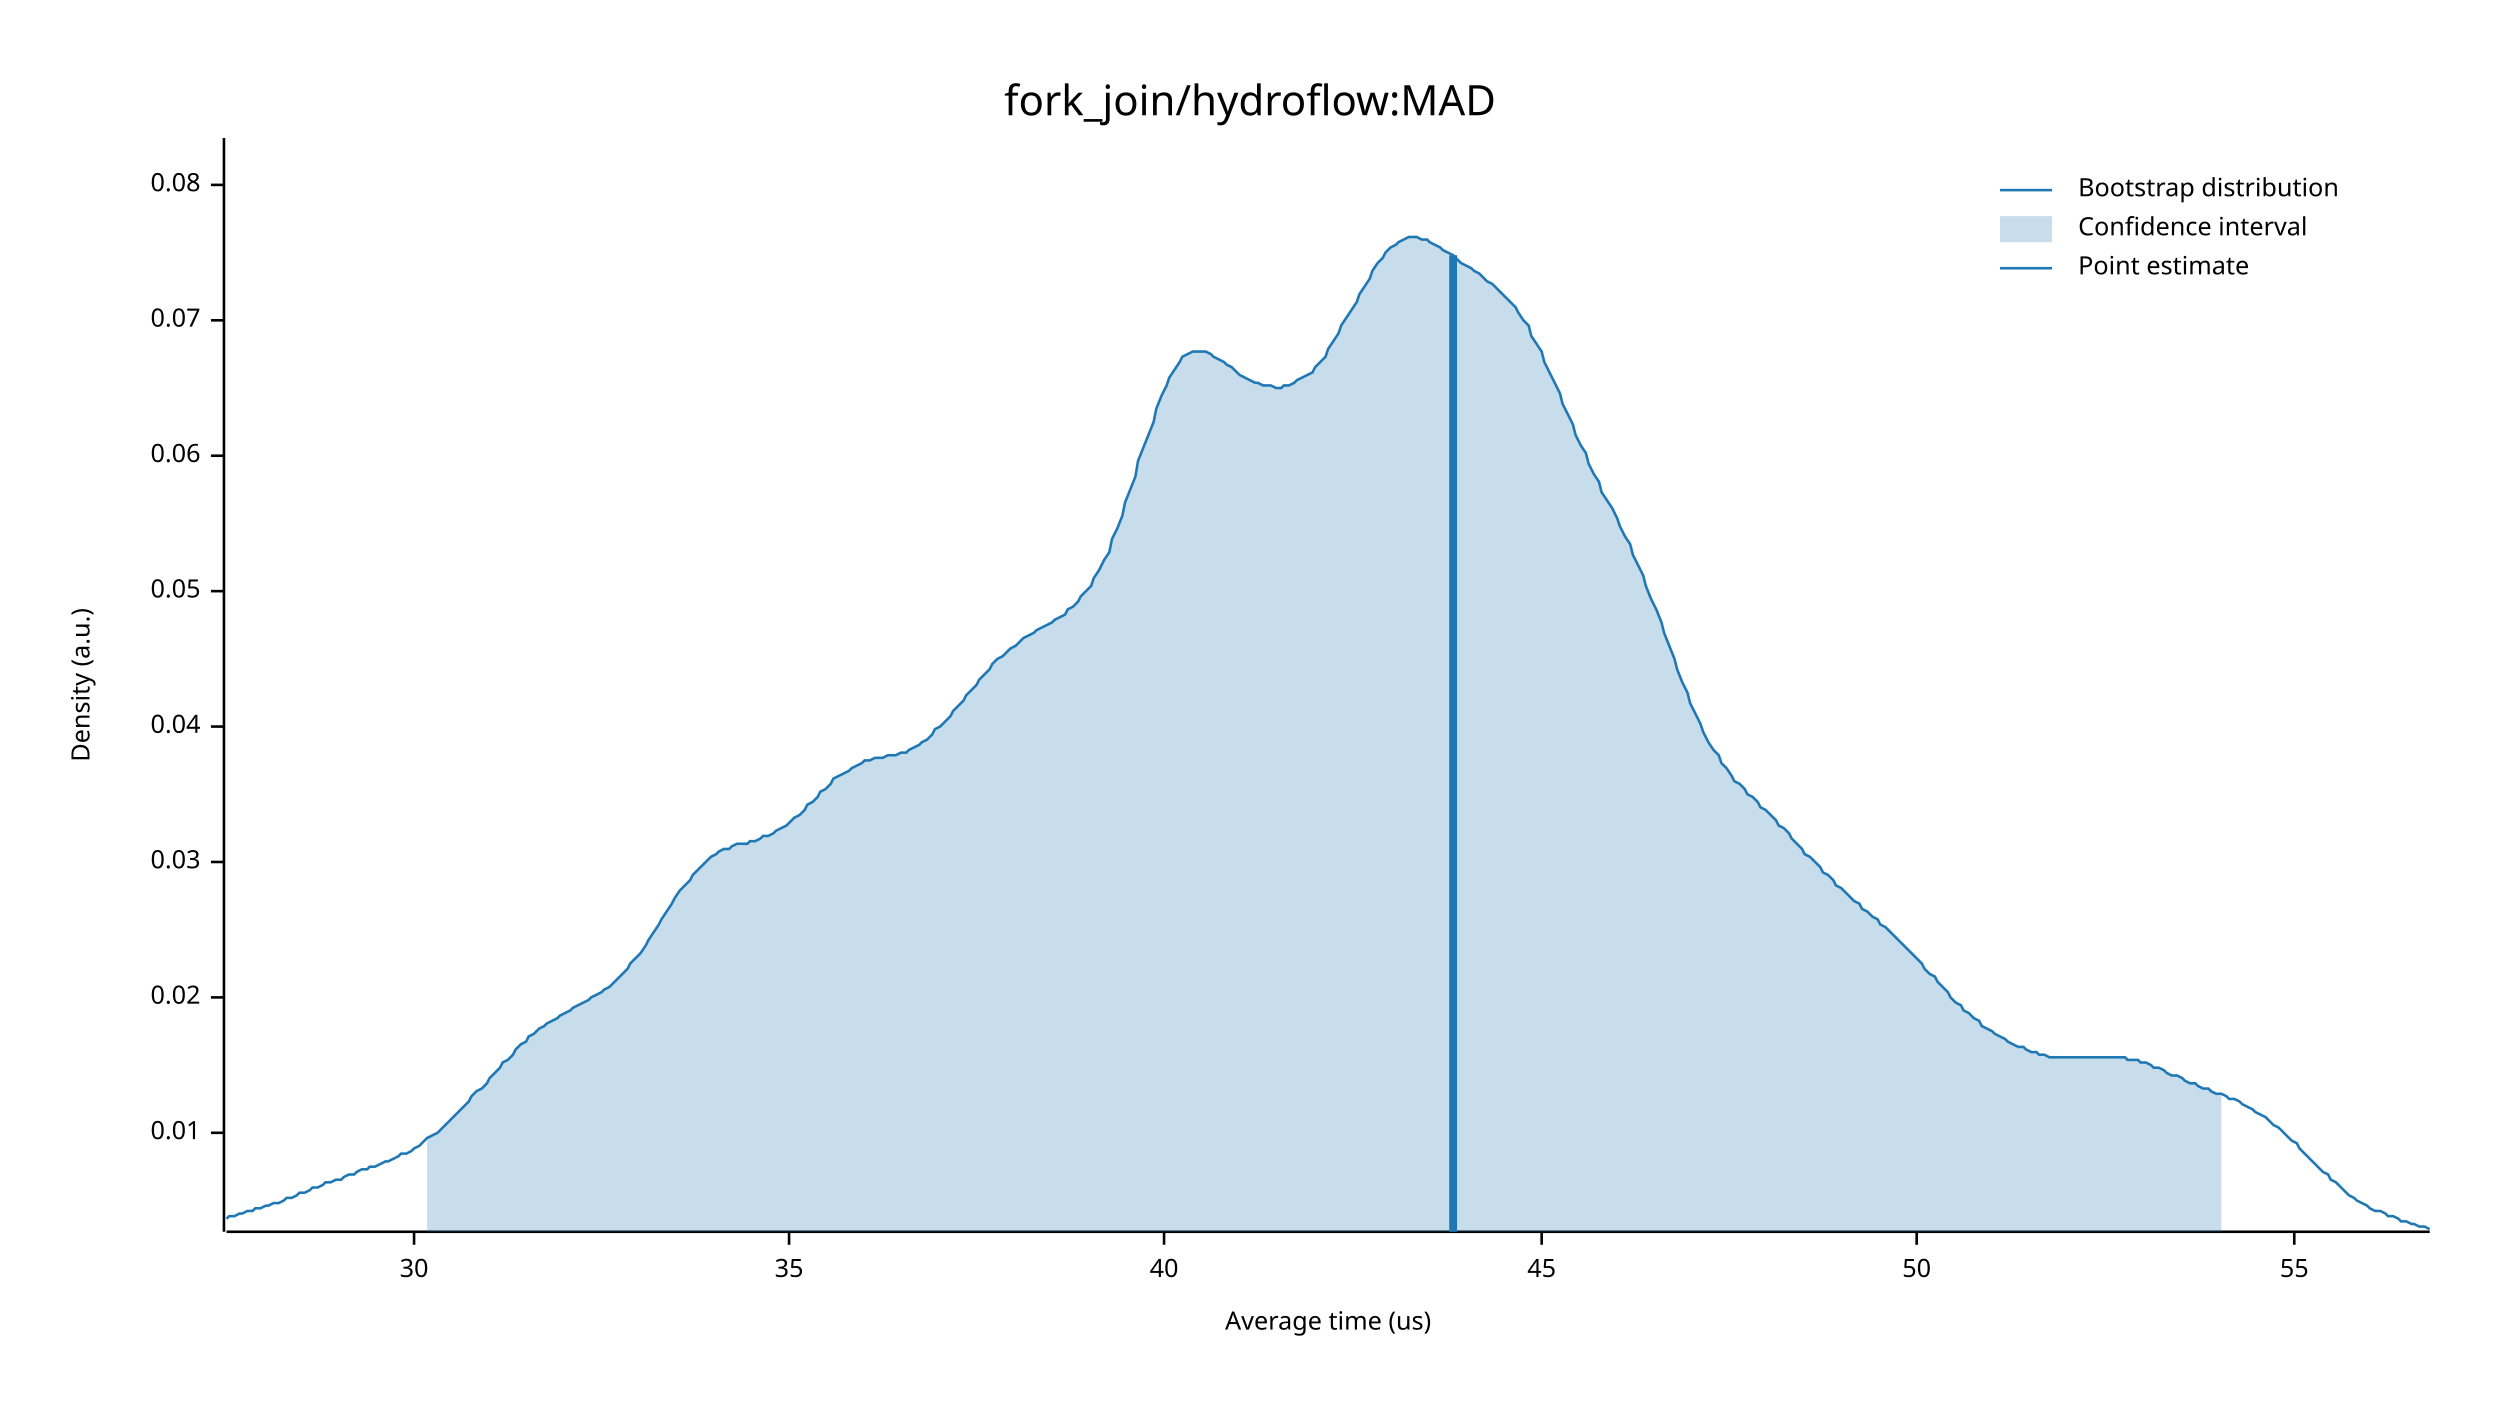
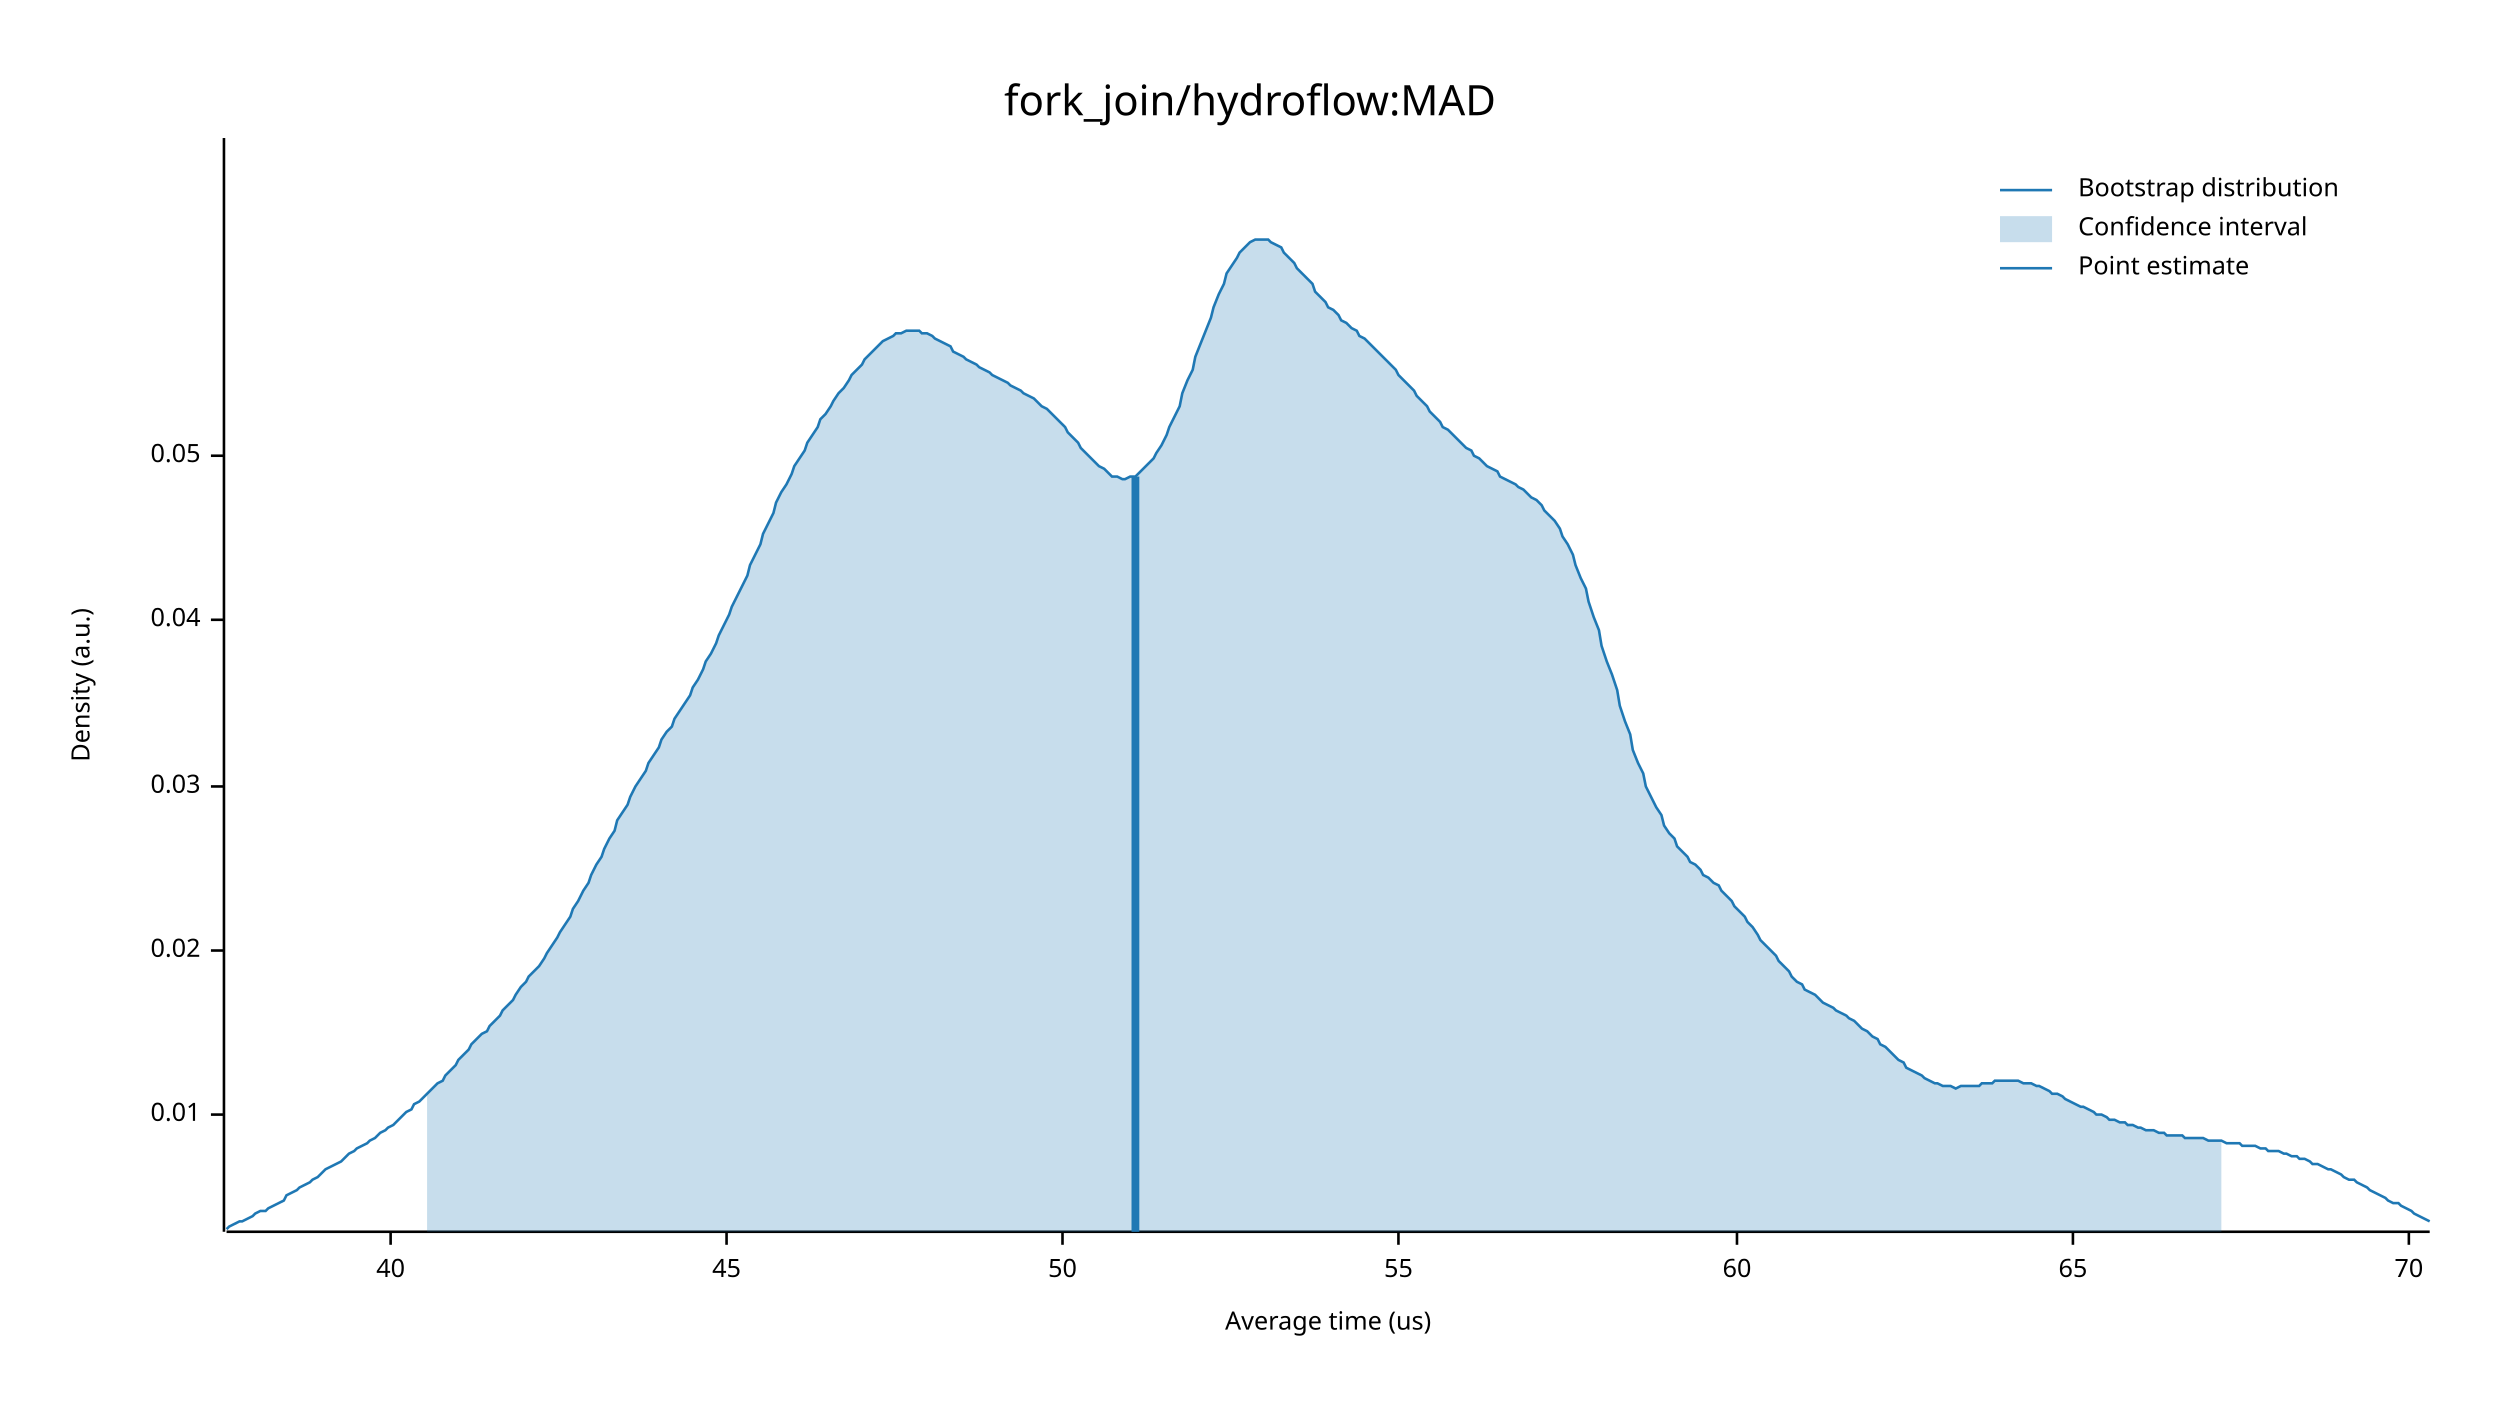
<svg xmlns="http://www.w3.org/2000/svg" width="960" height="540" viewBox="0 0 960 540">
  <text x="480" y="32" dy="0.76em" text-anchor="middle" font-family="sans-serif" font-size="16.129" opacity="1" fill="#000000">
fork_join/hydroflow:MAD
</text>
  <text x="27" y="263" dy="0.76em" text-anchor="middle" font-family="sans-serif" font-size="9.677" opacity="1" fill="#000000" transform="rotate(270, 27, 263)">
Density (a.u.)
</text>
  <text x="510" y="513" dy="-0.5ex" text-anchor="middle" font-family="sans-serif" font-size="9.677" opacity="1" fill="#000000">
Average time (us)
</text>
  <polyline fill="none" opacity="1" stroke="#000000" stroke-width="1" points="86,53 86,473 " />
-   <text x="77" y="435" dy="0.5ex" text-anchor="end" font-family="sans-serif" font-size="9.677" opacity="1" fill="#000000">
+   <text x="77" y="428" dy="0.5ex" text-anchor="end" font-family="sans-serif" font-size="9.677" opacity="1" fill="#000000">
0.01
</text>
-   <polyline fill="none" opacity="1" stroke="#000000" stroke-width="1" points="81,435 86,435 " />
-   <text x="77" y="383" dy="0.5ex" text-anchor="end" font-family="sans-serif" font-size="9.677" opacity="1" fill="#000000">
+   <polyline fill="none" opacity="1" stroke="#000000" stroke-width="1" points="81,428 86,428 " />
+   <text x="77" y="365" dy="0.5ex" text-anchor="end" font-family="sans-serif" font-size="9.677" opacity="1" fill="#000000">
0.02
</text>
-   <polyline fill="none" opacity="1" stroke="#000000" stroke-width="1" points="81,383 86,383 " />
-   <text x="77" y="331" dy="0.5ex" text-anchor="end" font-family="sans-serif" font-size="9.677" opacity="1" fill="#000000">
+   <polyline fill="none" opacity="1" stroke="#000000" stroke-width="1" points="81,365 86,365 " />
+   <text x="77" y="302" dy="0.5ex" text-anchor="end" font-family="sans-serif" font-size="9.677" opacity="1" fill="#000000">
0.03
</text>
-   <polyline fill="none" opacity="1" stroke="#000000" stroke-width="1" points="81,331 86,331 " />
-   <text x="77" y="279" dy="0.5ex" text-anchor="end" font-family="sans-serif" font-size="9.677" opacity="1" fill="#000000">
+   <polyline fill="none" opacity="1" stroke="#000000" stroke-width="1" points="81,302 86,302 " />
+   <text x="77" y="238" dy="0.5ex" text-anchor="end" font-family="sans-serif" font-size="9.677" opacity="1" fill="#000000">
0.04
</text>
-   <polyline fill="none" opacity="1" stroke="#000000" stroke-width="1" points="81,279 86,279 " />
-   <text x="77" y="227" dy="0.5ex" text-anchor="end" font-family="sans-serif" font-size="9.677" opacity="1" fill="#000000">
+   <polyline fill="none" opacity="1" stroke="#000000" stroke-width="1" points="81,238 86,238 " />
+   <text x="77" y="175" dy="0.5ex" text-anchor="end" font-family="sans-serif" font-size="9.677" opacity="1" fill="#000000">
0.05
</text>
-   <polyline fill="none" opacity="1" stroke="#000000" stroke-width="1" points="81,227 86,227 " />
-   <text x="77" y="175" dy="0.5ex" text-anchor="end" font-family="sans-serif" font-size="9.677" opacity="1" fill="#000000">
- 0.06
- </text>
  <polyline fill="none" opacity="1" stroke="#000000" stroke-width="1" points="81,175 86,175 " />
-   <text x="77" y="123" dy="0.5ex" text-anchor="end" font-family="sans-serif" font-size="9.677" opacity="1" fill="#000000">
- 0.07
- </text>
-   <polyline fill="none" opacity="1" stroke="#000000" stroke-width="1" points="81,123 86,123 " />
-   <text x="77" y="71" dy="0.5ex" text-anchor="end" font-family="sans-serif" font-size="9.677" opacity="1" fill="#000000">
- 0.08
- </text>
-   <polyline fill="none" opacity="1" stroke="#000000" stroke-width="1" points="81,71 86,71 " />
  <polyline fill="none" opacity="1" stroke="#000000" stroke-width="1" points="87,473 933,473 " />
-   <text x="159" y="483" dy="0.76em" text-anchor="middle" font-family="sans-serif" font-size="9.677" opacity="1" fill="#000000">
- 30
- </text>
-   <polyline fill="none" opacity="1" stroke="#000000" stroke-width="1" points="159,473 159,478 " />
-   <text x="303" y="483" dy="0.76em" text-anchor="middle" font-family="sans-serif" font-size="9.677" opacity="1" fill="#000000">
- 35
- </text>
-   <polyline fill="none" opacity="1" stroke="#000000" stroke-width="1" points="303,473 303,478 " />
-   <text x="447" y="483" dy="0.76em" text-anchor="middle" font-family="sans-serif" font-size="9.677" opacity="1" fill="#000000">
+   <text x="150" y="483" dy="0.76em" text-anchor="middle" font-family="sans-serif" font-size="9.677" opacity="1" fill="#000000">
40
</text>
-   <polyline fill="none" opacity="1" stroke="#000000" stroke-width="1" points="447,473 447,478 " />
-   <text x="592" y="483" dy="0.76em" text-anchor="middle" font-family="sans-serif" font-size="9.677" opacity="1" fill="#000000">
+   <polyline fill="none" opacity="1" stroke="#000000" stroke-width="1" points="150,473 150,478 " />
+   <text x="279" y="483" dy="0.76em" text-anchor="middle" font-family="sans-serif" font-size="9.677" opacity="1" fill="#000000">
45
</text>
-   <polyline fill="none" opacity="1" stroke="#000000" stroke-width="1" points="592,473 592,478 " />
-   <text x="736" y="483" dy="0.76em" text-anchor="middle" font-family="sans-serif" font-size="9.677" opacity="1" fill="#000000">
+   <polyline fill="none" opacity="1" stroke="#000000" stroke-width="1" points="279,473 279,478 " />
+   <text x="408" y="483" dy="0.76em" text-anchor="middle" font-family="sans-serif" font-size="9.677" opacity="1" fill="#000000">
50
</text>
-   <polyline fill="none" opacity="1" stroke="#000000" stroke-width="1" points="736,473 736,478 " />
-   <text x="881" y="483" dy="0.76em" text-anchor="middle" font-family="sans-serif" font-size="9.677" opacity="1" fill="#000000">
+   <polyline fill="none" opacity="1" stroke="#000000" stroke-width="1" points="408,473 408,478 " />
+   <text x="537" y="483" dy="0.76em" text-anchor="middle" font-family="sans-serif" font-size="9.677" opacity="1" fill="#000000">
55
</text>
-   <polyline fill="none" opacity="1" stroke="#000000" stroke-width="1" points="881,473 881,478 " />
-   <polyline fill="none" opacity="1" stroke="#1F78B4" stroke-width="1" points="87,468 88,467 90,467 92,466 93,466 95,465 97,465 98,464 100,464 102,463 103,463 105,462 107,462 109,461 110,460 112,460 114,459 115,458 117,458 119,457 120,456 122,456 124,455 125,454 127,454 129,453 131,453 132,452 134,451 136,451 137,450 139,449 141,449 142,448 144,448 146,447 148,446 149,446 151,445 153,444 154,443 156,443 158,442 159,441 161,440 163,438 164,437 166,436 168,435 170,433 171,432 173,430 175,428 176,427 178,425 180,423 181,421 183,419 185,418 187,416 188,414 190,412 192,410 193,408 195,407 197,405 198,403 200,401 202,400 203,398 205,397 207,395 209,394 210,393 212,392 214,391 215,390 217,389 219,388 220,387 222,386 224,385 226,384 227,383 229,382 231,381 232,380 234,379 236,377 237,376 239,374 241,372 242,370 244,368 246,366 248,363 249,361 251,358 253,355 254,353 256,350 258,347 259,345 261,342 263,340 265,338 266,336 268,334 270,332 271,331 273,329 275,328 276,327 278,326 280,326 281,325 283,324 285,324 287,324 288,323 290,323 292,322 293,321 295,321 297,320 298,319 300,318 302,317 304,315 305,314 307,313 309,311 310,309 312,308 314,306 315,304 317,303 319,301 320,299 322,298 324,297 326,296 327,295 329,294 331,293 332,292 334,292 336,291 337,291 339,291 341,290 343,290 344,290 346,289 348,289 349,288 351,287 353,286 354,285 356,284 358,282 359,280 361,279 363,277 365,275 366,273 368,271 370,269 371,267 373,265 375,263 376,261 378,259 380,257 381,255 383,253 385,252 387,250 388,249 390,248 392,246 393,245 395,244 397,243 398,242 400,241 402,240 404,239 405,238 407,237 409,236 410,234 412,233 414,231 415,229 417,227 419,225 420,222 422,219 424,215 426,212 427,207 429,203 431,198 432,193 434,188 436,183 437,177 439,172 441,167 443,162 444,157 446,152 448,148 449,145 451,142 453,139 454,137 456,136 458,135 459,135 461,135 463,135 465,136 466,137 468,138 470,139 471,140 473,141 475,143 476,144 478,145 480,146 482,147 483,147 485,148 487,148 488,148 490,149 492,149 493,148 495,148 497,147 498,146 500,145 502,144 504,143 505,141 507,139 509,137 510,134 512,131 514,128 515,125 517,122 519,119 521,116 522,113 524,110 526,107 527,104 529,101 531,99 532,97 534,95 536,94 537,93 539,92 541,91 543,91 544,91 546,92 548,92 549,93 551,94 553,95 554,96 556,97 558,98 560,100 561,101 563,102 565,103 566,104 568,105 570,107 571,108 573,109 575,111 576,112 578,114 580,116 582,118 583,120 585,123 587,125 588,129 590,132 592,135 593,139 595,143 597,147 599,151 600,155 602,159 604,163 605,167 607,171 609,174 610,178 612,182 614,185 615,189 617,192 619,195 621,199 622,202 624,206 626,209 627,213 629,217 631,221 632,225 634,230 636,234 638,239 639,243 641,248 643,253 644,257 646,262 648,266 649,270 651,274 653,278 654,281 656,285 658,288 660,290 661,293 663,295 665,298 666,300 668,301 670,303 671,305 673,306 675,308 676,310 678,311 680,313 682,315 683,317 685,318 687,320 688,322 690,324 692,326 693,328 695,329 697,331 699,333 700,335 702,336 704,338 705,340 707,341 709,343 710,344 712,346 714,347 715,349 717,350 719,352 721,353 722,355 724,356 726,358 727,359 729,361 731,363 732,364 734,366 736,368 738,370 739,372 741,374 743,375 744,377 746,379 748,381 749,383 751,385 753,386 754,388 756,389 758,391 760,392 761,394 763,395 765,396 766,397 768,398 770,399 771,400 773,401 775,402 777,402 778,403 780,404 782,404 783,405 785,405 787,406 788,406 790,406 792,406 793,406 795,406 797,406 799,406 800,406 802,406 804,406 805,406 807,406 809,406 810,406 812,406 814,406 816,406 817,407 819,407 821,407 822,408 824,408 826,409 827,410 829,410 831,411 832,412 834,413 836,413 838,414 839,415 841,416 843,416 844,417 846,418 848,418 849,419 851,420 853,420 855,421 856,422 858,422 860,423 861,424 863,425 865,426 866,427 868,428 870,429 871,430 873,432 875,433 877,435 878,436 880,438 882,439 883,441 885,443 887,445 888,446 890,448 892,450 894,451 895,453 897,454 899,456 900,457 902,459 904,460 905,461 907,462 909,463 910,464 912,465 914,465 916,466 917,467 919,467 921,468 922,469 924,469 926,470 927,470 929,471 931,471 933,472 " />
-   <polygon opacity="0.25" fill="#1F78B4" points="164,437 166,436 168,435 170,433 171,432 173,430 175,428 176,427 178,425 180,423 181,421 183,419 185,418 187,416 188,414 190,412 192,410 193,408 195,407 197,405 198,403 200,401 202,400 203,398 205,397 207,395 209,394 210,393 212,392 214,391 215,390 217,389 219,388 220,387 222,386 224,385 226,384 227,383 229,382 231,381 232,380 234,379 236,377 237,376 239,374 241,372 242,370 244,368 246,366 248,363 249,361 251,358 253,355 254,353 256,350 258,347 259,345 261,342 263,340 265,338 266,336 268,334 270,332 271,331 273,329 275,328 276,327 278,326 280,326 281,325 283,324 285,324 287,324 288,323 290,323 292,322 293,321 295,321 297,320 298,319 300,318 302,317 304,315 305,314 307,313 309,311 310,309 312,308 314,306 315,304 317,303 319,301 320,299 322,298 324,297 326,296 327,295 329,294 331,293 332,292 334,292 336,291 337,291 339,291 341,290 343,290 344,290 346,289 348,289 349,288 351,287 353,286 354,285 356,284 358,282 359,280 361,279 363,277 365,275 366,273 368,271 370,269 371,267 373,265 375,263 376,261 378,259 380,257 381,255 383,253 385,252 387,250 388,249 390,248 392,246 393,245 395,244 397,243 398,242 400,241 402,240 404,239 405,238 407,237 409,236 410,234 412,233 414,231 415,229 417,227 419,225 420,222 422,219 424,215 426,212 427,207 429,203 431,198 432,193 434,188 436,183 437,177 439,172 441,167 443,162 444,157 446,152 448,148 449,145 451,142 453,139 454,137 456,136 458,135 459,135 461,135 463,135 465,136 466,137 468,138 470,139 471,140 473,141 475,143 476,144 478,145 480,146 482,147 483,147 485,148 487,148 488,148 490,149 492,149 493,148 495,148 497,147 498,146 500,145 502,144 504,143 505,141 507,139 509,137 510,134 512,131 514,128 515,125 517,122 519,119 521,116 522,113 524,110 526,107 527,104 529,101 531,99 532,97 534,95 536,94 537,93 539,92 541,91 543,91 544,91 546,92 548,92 549,93 551,94 553,95 554,96 556,97 558,98 560,100 561,101 563,102 565,103 566,104 568,105 570,107 571,108 573,109 575,111 576,112 578,114 580,116 582,118 583,120 585,123 587,125 588,129 590,132 592,135 593,139 595,143 597,147 599,151 600,155 602,159 604,163 605,167 607,171 609,174 610,178 612,182 614,185 615,189 617,192 619,195 621,199 622,202 624,206 626,209 627,213 629,217 631,221 632,225 634,230 636,234 638,239 639,243 641,248 643,253 644,257 646,262 648,266 649,270 651,274 653,278 654,281 656,285 658,288 660,290 661,293 663,295 665,298 666,300 668,301 670,303 671,305 673,306 675,308 676,310 678,311 680,313 682,315 683,317 685,318 687,320 688,322 690,324 692,326 693,328 695,329 697,331 699,333 700,335 702,336 704,338 705,340 707,341 709,343 710,344 712,346 714,347 715,349 717,350 719,352 721,353 722,355 724,356 726,358 727,359 729,361 731,363 732,364 734,366 736,368 738,370 739,372 741,374 743,375 744,377 746,379 748,381 749,383 751,385 753,386 754,388 756,389 758,391 760,392 761,394 763,395 765,396 766,397 768,398 770,399 771,400 773,401 775,402 777,402 778,403 780,404 782,404 783,405 785,405 787,406 788,406 790,406 792,406 793,406 795,406 797,406 799,406 800,406 802,406 804,406 805,406 807,406 809,406 810,406 812,406 814,406 816,406 817,407 819,407 821,407 822,408 824,408 826,409 827,410 829,410 831,411 832,412 834,413 836,413 838,414 839,415 841,416 843,416 844,417 846,418 848,418 849,419 851,420 853,420 853,473 164,473 " />
-   <polyline fill="none" opacity="1" stroke="#1F78B4" stroke-width="3" points="558,473 558,98 " />
+   <polyline fill="none" opacity="1" stroke="#000000" stroke-width="1" points="537,473 537,478 " />
+   <text x="667" y="483" dy="0.76em" text-anchor="middle" font-family="sans-serif" font-size="9.677" opacity="1" fill="#000000">
+ 60
+ </text>
+   <polyline fill="none" opacity="1" stroke="#000000" stroke-width="1" points="667,473 667,478 " />
+   <text x="796" y="483" dy="0.76em" text-anchor="middle" font-family="sans-serif" font-size="9.677" opacity="1" fill="#000000">
+ 65
+ </text>
+   <polyline fill="none" opacity="1" stroke="#000000" stroke-width="1" points="796,473 796,478 " />
+   <text x="925" y="483" dy="0.76em" text-anchor="middle" font-family="sans-serif" font-size="9.677" opacity="1" fill="#000000">
+ 70
+ </text>
+   <polyline fill="none" opacity="1" stroke="#000000" stroke-width="1" points="925,473 925,478 " />
+   <polyline fill="none" opacity="1" stroke="#1F78B4" stroke-width="1" points="87,472 88,471 90,470 92,469 93,469 95,468 97,467 98,466 100,465 102,465 103,464 105,463 107,462 109,461 110,459 112,458 114,457 115,456 117,455 119,454 120,453 122,452 124,450 125,449 127,448 129,447 131,446 132,445 134,443 136,442 137,441 139,440 141,439 142,438 144,437 146,435 148,434 149,433 151,432 153,430 154,429 156,427 158,426 159,424 161,423 163,421 164,420 166,418 168,416 170,415 171,413 173,411 175,409 176,407 178,405 180,403 181,401 183,399 185,397 187,396 188,394 190,392 192,390 193,388 195,386 197,384 198,382 200,379 202,377 203,375 205,373 207,371 209,368 210,366 212,363 214,360 215,358 217,355 219,352 220,349 222,346 224,342 226,339 227,336 229,332 231,329 232,326 234,322 236,319 237,315 239,312 241,309 242,306 244,302 246,299 248,296 249,293 251,290 253,287 254,284 256,281 258,279 259,276 261,273 263,270 265,267 266,264 268,261 270,257 271,254 273,251 275,247 276,244 278,240 280,236 281,233 283,229 285,225 287,221 288,217 290,213 292,209 293,205 295,201 297,197 298,193 300,189 302,186 304,182 305,179 307,176 309,173 310,170 312,167 314,164 315,161 317,159 319,156 320,154 322,151 324,149 326,146 327,144 329,142 331,140 332,138 334,136 336,134 337,133 339,131 341,130 343,129 344,128 346,128 348,127 349,127 351,127 353,127 354,128 356,128 358,129 359,130 361,131 363,132 365,133 366,135 368,136 370,137 371,138 373,139 375,140 376,141 378,142 380,143 381,144 383,145 385,146 387,147 388,148 390,149 392,150 393,151 395,152 397,153 398,154 400,156 402,157 404,159 405,160 407,162 409,164 410,166 412,168 414,170 415,172 417,174 419,176 420,177 422,179 424,180 426,182 427,183 429,183 431,184 432,184 434,183 436,183 437,182 439,180 441,178 443,176 444,174 446,171 448,167 449,164 451,160 453,156 454,151 456,146 458,142 459,137 461,132 463,127 465,122 466,118 468,113 470,109 471,105 473,102 475,99 476,97 478,95 480,93 482,92 483,92 485,92 487,92 488,93 490,94 492,95 493,97 495,99 497,101 498,103 500,105 502,107 504,109 505,112 507,114 509,116 510,118 512,119 514,121 515,123 517,124 519,126 521,127 522,129 524,130 526,132 527,133 529,135 531,137 532,138 534,140 536,142 537,144 539,146 541,148 543,150 544,152 546,154 548,156 549,158 551,160 553,162 554,164 556,165 558,167 560,169 561,170 563,172 565,173 566,175 568,176 570,178 571,179 573,180 575,181 576,183 578,184 580,185 582,186 583,187 585,188 587,190 588,191 590,192 592,194 593,196 595,198 597,200 599,203 600,206 602,209 604,213 605,217 607,222 609,226 610,231 612,237 614,242 615,248 617,254 619,259 621,265 622,271 624,277 626,282 627,288 629,293 631,297 632,302 634,306 636,310 638,313 639,317 641,320 643,322 644,325 646,327 648,329 649,331 651,332 653,334 654,336 656,337 658,339 660,340 661,342 663,344 665,346 666,348 668,350 670,352 671,354 673,356 675,359 676,361 678,363 680,365 682,367 683,369 685,371 687,373 688,375 690,377 692,378 693,380 695,381 697,382 699,384 700,385 702,386 704,387 705,388 707,389 709,390 710,391 712,392 714,394 715,395 717,396 719,398 721,399 722,401 724,402 726,404 727,405 729,407 731,408 732,410 734,411 736,412 738,413 739,414 741,415 743,416 744,416 746,417 748,417 749,417 751,418 753,417 754,417 756,417 758,417 760,417 761,416 763,416 765,416 766,415 768,415 770,415 771,415 773,415 775,415 777,416 778,416 780,416 782,417 783,417 785,418 787,419 788,420 790,420 792,421 793,422 795,423 797,424 799,425 800,425 802,426 804,427 805,428 807,428 809,429 810,430 812,430 814,431 816,431 817,432 819,432 821,433 822,433 824,434 826,434 827,434 829,435 831,435 832,436 834,436 836,436 838,436 839,437 841,437 843,437 844,437 846,437 848,438 849,438 851,438 853,438 855,439 856,439 858,439 860,439 861,440 863,440 865,440 866,440 868,441 870,441 871,442 873,442 875,442 877,443 878,443 880,444 882,444 883,445 885,445 887,446 888,447 890,447 892,448 894,449 895,449 897,450 899,451 900,452 902,453 904,453 905,454 907,455 909,456 910,457 912,458 914,459 916,460 917,461 919,462 921,462 922,463 924,464 926,465 927,466 929,467 931,468 933,469 " />
+   <polygon opacity="0.25" fill="#1F78B4" points="164,420 166,418 168,416 170,415 171,413 173,411 175,409 176,407 178,405 180,403 181,401 183,399 185,397 187,396 188,394 190,392 192,390 193,388 195,386 197,384 198,382 200,379 202,377 203,375 205,373 207,371 209,368 210,366 212,363 214,360 215,358 217,355 219,352 220,349 222,346 224,342 226,339 227,336 229,332 231,329 232,326 234,322 236,319 237,315 239,312 241,309 242,306 244,302 246,299 248,296 249,293 251,290 253,287 254,284 256,281 258,279 259,276 261,273 263,270 265,267 266,264 268,261 270,257 271,254 273,251 275,247 276,244 278,240 280,236 281,233 283,229 285,225 287,221 288,217 290,213 292,209 293,205 295,201 297,197 298,193 300,189 302,186 304,182 305,179 307,176 309,173 310,170 312,167 314,164 315,161 317,159 319,156 320,154 322,151 324,149 326,146 327,144 329,142 331,140 332,138 334,136 336,134 337,133 339,131 341,130 343,129 344,128 346,128 348,127 349,127 351,127 353,127 354,128 356,128 358,129 359,130 361,131 363,132 365,133 366,135 368,136 370,137 371,138 373,139 375,140 376,141 378,142 380,143 381,144 383,145 385,146 387,147 388,148 390,149 392,150 393,151 395,152 397,153 398,154 400,156 402,157 404,159 405,160 407,162 409,164 410,166 412,168 414,170 415,172 417,174 419,176 420,177 422,179 424,180 426,182 427,183 429,183 431,184 432,184 434,183 436,183 437,182 439,180 441,178 443,176 444,174 446,171 448,167 449,164 451,160 453,156 454,151 456,146 458,142 459,137 461,132 463,127 465,122 466,118 468,113 470,109 471,105 473,102 475,99 476,97 478,95 480,93 482,92 483,92 485,92 487,92 488,93 490,94 492,95 493,97 495,99 497,101 498,103 500,105 502,107 504,109 505,112 507,114 509,116 510,118 512,119 514,121 515,123 517,124 519,126 521,127 522,129 524,130 526,132 527,133 529,135 531,137 532,138 534,140 536,142 537,144 539,146 541,148 543,150 544,152 546,154 548,156 549,158 551,160 553,162 554,164 556,165 558,167 560,169 561,170 563,172 565,173 566,175 568,176 570,178 571,179 573,180 575,181 576,183 578,184 580,185 582,186 583,187 585,188 587,190 588,191 590,192 592,194 593,196 595,198 597,200 599,203 600,206 602,209 604,213 605,217 607,222 609,226 610,231 612,237 614,242 615,248 617,254 619,259 621,265 622,271 624,277 626,282 627,288 629,293 631,297 632,302 634,306 636,310 638,313 639,317 641,320 643,322 644,325 646,327 648,329 649,331 651,332 653,334 654,336 656,337 658,339 660,340 661,342 663,344 665,346 666,348 668,350 670,352 671,354 673,356 675,359 676,361 678,363 680,365 682,367 683,369 685,371 687,373 688,375 690,377 692,378 693,380 695,381 697,382 699,384 700,385 702,386 704,387 705,388 707,389 709,390 710,391 712,392 714,394 715,395 717,396 719,398 721,399 722,401 724,402 726,404 727,405 729,407 731,408 732,410 734,411 736,412 738,413 739,414 741,415 743,416 744,416 746,417 748,417 749,417 751,418 753,417 754,417 756,417 758,417 760,417 761,416 763,416 765,416 766,415 768,415 770,415 771,415 773,415 775,415 777,416 778,416 780,416 782,417 783,417 785,418 787,419 788,420 790,420 792,421 793,422 795,423 797,424 799,425 800,425 802,426 804,427 805,428 807,428 809,429 810,430 812,430 814,431 816,431 817,432 819,432 821,433 822,433 824,434 826,434 827,434 829,435 831,435 832,436 834,436 836,436 838,436 839,437 841,437 843,437 844,437 846,437 848,438 849,438 851,438 853,438 853,473 164,473 " />
+   <polyline fill="none" opacity="1" stroke="#1F78B4" stroke-width="3" points="436,473 436,183 " />
  <text x="798" y="68" dy="0.76em" text-anchor="start" font-family="sans-serif" font-size="9.677" opacity="1" fill="#000000">
Bootstrap distribution
</text>
  <text x="798" y="83" dy="0.76em" text-anchor="start" font-family="sans-serif" font-size="9.677" opacity="1" fill="#000000">
Confidence interval
</text>
  <text x="798" y="98" dy="0.76em" text-anchor="start" font-family="sans-serif" font-size="9.677" opacity="1" fill="#000000">
Point estimate
</text>
  <polyline fill="none" opacity="1" stroke="#1F78B4" stroke-width="1" points="768,73 788,73 " />
  <rect x="768" y="83" width="20" height="10" opacity="0.25" fill="#1F78B4" stroke="none" />
  <polyline fill="none" opacity="1" stroke="#1F78B4" stroke-width="1" points="768,103 788,103 " />
</svg>
